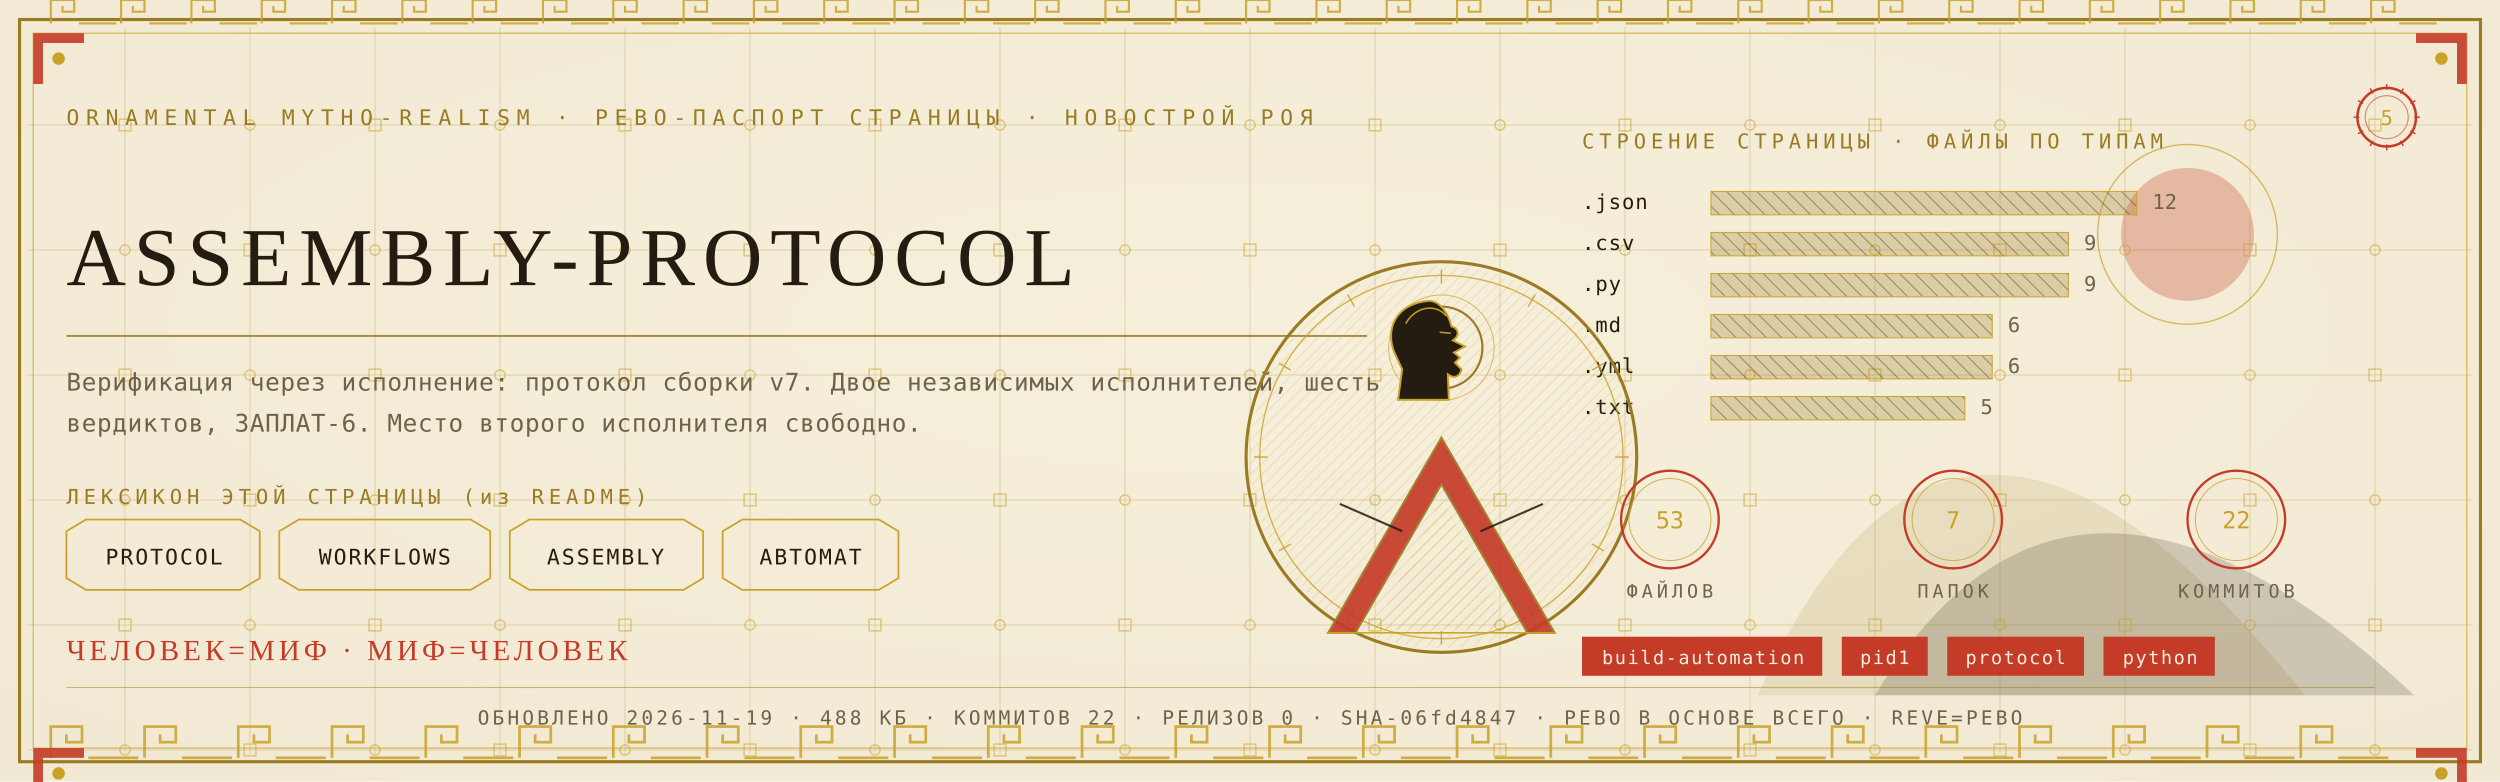
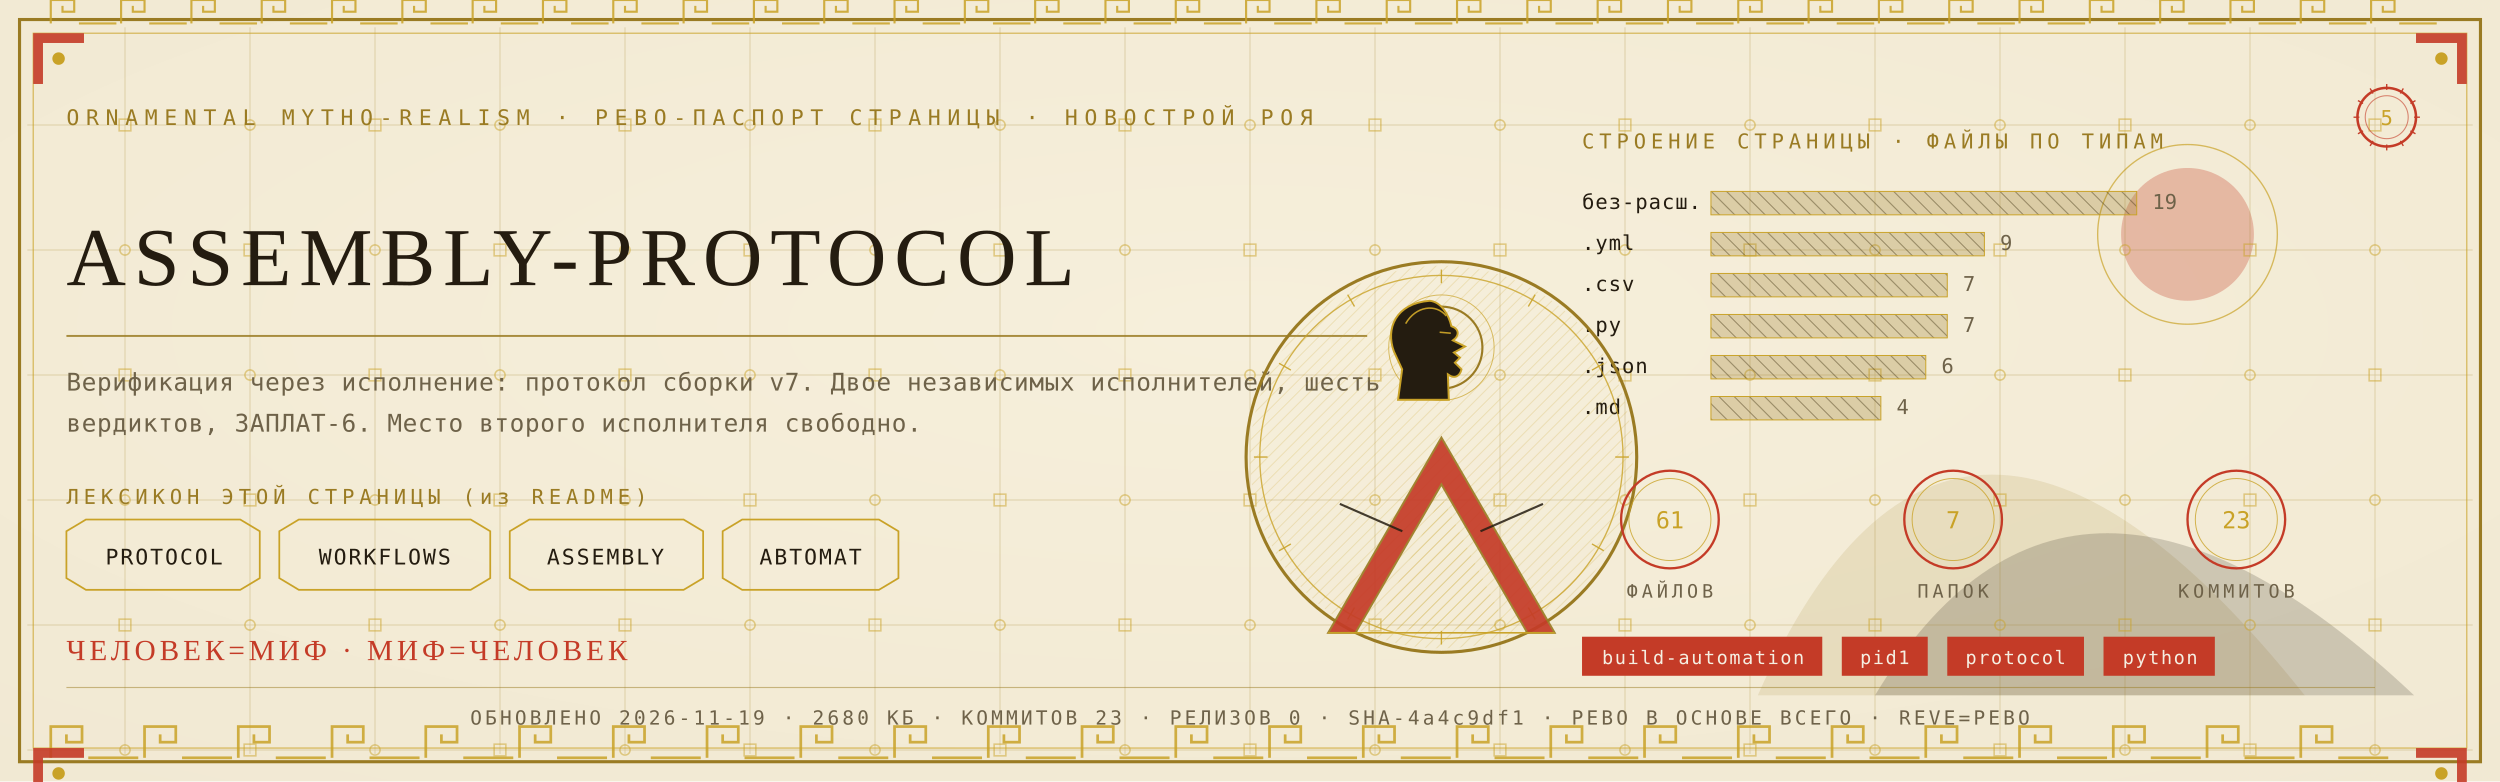
<svg xmlns="http://www.w3.org/2000/svg" viewBox="0 0 1280 400" width="1280" height="400">
  <defs>
    <radialGradient id="rp5" cx="0.5" cy="0.42" r="1.1">
      <stop offset="0" stop-color="#F6EFDC" />
      <stop offset="1" stop-color="#EFE6CF" />
    </radialGradient>
    <pattern id="hatchm" width="4.2" height="4.2" patternUnits="userSpaceOnUse" patternTransform="rotate(45)">
      <rect width="4.2" height="4.2" fill="none" />
      <line x1="0" y1="0" x2="0" y2="4.2" stroke="#C9A227" stroke-width="0.5" />
    </pattern>
    <pattern id="hatchv" width="5.5" height="5.5" patternUnits="userSpaceOnUse" patternTransform="rotate(-45)">
      <rect width="5.5" height="5.5" fill="none" />
      <line x1="0" y1="0" x2="0" y2="5.5" stroke="#241C10" stroke-width="0.5" />
    </pattern>
  </defs>
  <rect width="1280" height="400" fill="#EFE6CF" />
  <rect width="1280" height="400" fill="url(#rp5)" opacity="0.94" />
  <path d="M 900 356 Q 1000 130 1180 356 Z" fill="#9A7B23" opacity="0.14" />
  <path d="M 960 356 Q 1060 190 1236 356 Z" fill="#241C10" opacity="0.18" />
  <circle cx="1120" cy="120" r="34" fill="#C43B27" opacity="0.30" />
  <circle cx="1120" cy="120" r="46" fill="none" stroke="#C9A227" stroke-width="0.7" opacity="0.7" />
  <g stroke="#9A7B23" stroke-width="0.45" opacity="0.30">
    <line x1="64" y1="14" x2="64" y2="386" />
    <line x1="128" y1="14" x2="128" y2="386" />
    <line x1="192" y1="14" x2="192" y2="386" />
    <line x1="256" y1="14" x2="256" y2="386" />
    <line x1="320" y1="14" x2="320" y2="386" />
    <line x1="384" y1="14" x2="384" y2="386" />
    <line x1="448" y1="14" x2="448" y2="386" />
    <line x1="512" y1="14" x2="512" y2="386" />
    <line x1="576" y1="14" x2="576" y2="386" />
    <line x1="640" y1="14" x2="640" y2="386" />
    <line x1="704" y1="14" x2="704" y2="386" />
    <line x1="768" y1="14" x2="768" y2="386" />
    <line x1="832" y1="14" x2="832" y2="386" />
    <line x1="896" y1="14" x2="896" y2="386" />
    <line x1="960" y1="14" x2="960" y2="386" />
    <line x1="1024" y1="14" x2="1024" y2="386" />
    <line x1="1088" y1="14" x2="1088" y2="386" />
    <line x1="1152" y1="14" x2="1152" y2="386" />
    <line x1="1216" y1="14" x2="1216" y2="386" />
    <line x1="14" y1="64" x2="1266" y2="64" />
    <line x1="14" y1="128" x2="1266" y2="128" />
    <line x1="14" y1="192" x2="1266" y2="192" />
    <line x1="14" y1="256" x2="1266" y2="256" />
    <line x1="14" y1="320" x2="1266" y2="320" />
    <line x1="14" y1="384" x2="1266" y2="384" />
  </g>
  <g fill="none" stroke="#C9A227" stroke-width="0.8" opacity="0.5">
    <rect x="61" y="61" width="6" height="6" />
    <circle cx="64" cy="128" r="2.6" />
    <rect x="61" y="189" width="6" height="6" />
    <circle cx="64" cy="256" r="2.6" />
    <rect x="61" y="317" width="6" height="6" />
    <circle cx="64" cy="384" r="2.6" />
    <circle cx="128" cy="64" r="2.6" />
    <rect x="125" y="125" width="6" height="6" />
    <circle cx="128" cy="192" r="2.6" />
    <rect x="125" y="253" width="6" height="6" />
    <circle cx="128" cy="320" r="2.6" />
    <rect x="125" y="381" width="6" height="6" />
    <rect x="189" y="61" width="6" height="6" />
    <circle cx="192" cy="128" r="2.6" />
    <rect x="189" y="189" width="6" height="6" />
    <circle cx="192" cy="256" r="2.6" />
    <rect x="189" y="317" width="6" height="6" />
    <circle cx="192" cy="384" r="2.6" />
    <circle cx="256" cy="64" r="2.6" />
    <rect x="253" y="125" width="6" height="6" />
    <circle cx="256" cy="192" r="2.6" />
    <rect x="253" y="253" width="6" height="6" />
    <circle cx="256" cy="320" r="2.6" />
    <rect x="253" y="381" width="6" height="6" />
    <rect x="317" y="61" width="6" height="6" />
    <circle cx="320" cy="128" r="2.6" />
    <rect x="317" y="189" width="6" height="6" />
    <circle cx="320" cy="256" r="2.6" />
    <rect x="317" y="317" width="6" height="6" />
    <circle cx="320" cy="384" r="2.6" />
    <circle cx="384" cy="64" r="2.6" />
    <rect x="381" y="125" width="6" height="6" />
    <circle cx="384" cy="192" r="2.6" />
    <rect x="381" y="253" width="6" height="6" />
    <circle cx="384" cy="320" r="2.6" />
    <rect x="381" y="381" width="6" height="6" />
    <rect x="445" y="61" width="6" height="6" />
    <circle cx="448" cy="128" r="2.6" />
    <rect x="445" y="189" width="6" height="6" />
    <circle cx="448" cy="256" r="2.6" />
    <rect x="445" y="317" width="6" height="6" />
    <circle cx="448" cy="384" r="2.6" />
    <circle cx="512" cy="64" r="2.6" />
    <rect x="509" y="125" width="6" height="6" />
    <circle cx="512" cy="192" r="2.6" />
    <rect x="509" y="253" width="6" height="6" />
    <circle cx="512" cy="320" r="2.6" />
    <rect x="509" y="381" width="6" height="6" />
    <rect x="573" y="61" width="6" height="6" />
    <circle cx="576" cy="128" r="2.6" />
    <rect x="573" y="189" width="6" height="6" />
    <circle cx="576" cy="256" r="2.6" />
    <rect x="573" y="317" width="6" height="6" />
    <circle cx="576" cy="384" r="2.6" />
    <circle cx="640" cy="64" r="2.6" />
    <rect x="637" y="125" width="6" height="6" />
    <circle cx="640" cy="192" r="2.6" />
    <rect x="637" y="253" width="6" height="6" />
    <circle cx="640" cy="320" r="2.6" />
    <rect x="637" y="381" width="6" height="6" />
    <rect x="701" y="61" width="6" height="6" />
    <circle cx="704" cy="128" r="2.6" />
    <rect x="701" y="189" width="6" height="6" />
    <circle cx="704" cy="256" r="2.6" />
    <rect x="701" y="317" width="6" height="6" />
    <circle cx="704" cy="384" r="2.6" />
    <circle cx="768" cy="64" r="2.6" />
    <rect x="765" y="125" width="6" height="6" />
    <circle cx="768" cy="192" r="2.6" />
    <rect x="765" y="253" width="6" height="6" />
    <circle cx="768" cy="320" r="2.6" />
    <rect x="765" y="381" width="6" height="6" />
    <rect x="829" y="61" width="6" height="6" />
    <circle cx="832" cy="128" r="2.6" />
    <rect x="829" y="189" width="6" height="6" />
    <circle cx="832" cy="256" r="2.6" />
    <rect x="829" y="317" width="6" height="6" />
    <circle cx="832" cy="384" r="2.6" />
    <circle cx="896" cy="64" r="2.6" />
    <rect x="893" y="125" width="6" height="6" />
    <circle cx="896" cy="192" r="2.6" />
    <rect x="893" y="253" width="6" height="6" />
    <circle cx="896" cy="320" r="2.6" />
    <rect x="893" y="381" width="6" height="6" />
    <rect x="957" y="61" width="6" height="6" />
    <circle cx="960" cy="128" r="2.6" />
    <rect x="957" y="189" width="6" height="6" />
    <circle cx="960" cy="256" r="2.6" />
    <rect x="957" y="317" width="6" height="6" />
    <circle cx="960" cy="384" r="2.6" />
    <circle cx="1024" cy="64" r="2.6" />
    <rect x="1021" y="125" width="6" height="6" />
    <circle cx="1024" cy="192" r="2.6" />
    <rect x="1021" y="253" width="6" height="6" />
    <circle cx="1024" cy="320" r="2.6" />
    <rect x="1021" y="381" width="6" height="6" />
    <rect x="1085" y="61" width="6" height="6" />
    <circle cx="1088" cy="128" r="2.6" />
    <rect x="1085" y="189" width="6" height="6" />
    <circle cx="1088" cy="256" r="2.6" />
    <rect x="1085" y="317" width="6" height="6" />
    <circle cx="1088" cy="384" r="2.6" />
    <circle cx="1152" cy="64" r="2.6" />
    <rect x="1149" y="125" width="6" height="6" />
    <circle cx="1152" cy="192" r="2.6" />
    <rect x="1149" y="253" width="6" height="6" />
    <circle cx="1152" cy="320" r="2.6" />
    <rect x="1149" y="381" width="6" height="6" />
    <rect x="1213" y="61" width="6" height="6" />
    <circle cx="1216" cy="128" r="2.6" />
    <rect x="1213" y="189" width="6" height="6" />
    <circle cx="1216" cy="256" r="2.6" />
    <rect x="1213" y="317" width="6" height="6" />
    <circle cx="1216" cy="384" r="2.6" />
  </g>
  <rect x="10" y="10" width="1260" height="380" fill="none" stroke="#9A7B23" stroke-width="1.6" />
  <rect x="17" y="17" width="1246" height="366" fill="none" stroke="#C9A227" stroke-width="0.6" opacity="0.75" />
  <g fill="none" stroke="#C9A227" stroke-width="1.4" opacity="0.85">
    <path d="M 26 388 L 26 372 L 42 372 L 42 380.0 L 34.0 380.0 L 34.0 376.0" />
    <line x1="45.2" y1="388" x2="70.8" y2="388" />
    <path d="M 74 388 L 74 372 L 90 372 L 90 380.0 L 82.0 380.0 L 82.0 376.0" />
    <line x1="93.2" y1="388" x2="118.8" y2="388" />
    <path d="M 122 388 L 122 372 L 138 372 L 138 380.0 L 130.0 380.0 L 130.0 376.0" />
    <line x1="141.2" y1="388" x2="166.8" y2="388" />
    <path d="M 170 388 L 170 372 L 186 372 L 186 380.0 L 178.0 380.0 L 178.0 376.0" />
    <line x1="189.2" y1="388" x2="214.8" y2="388" />
    <path d="M 218 388 L 218 372 L 234 372 L 234 380.0 L 226.0 380.0 L 226.0 376.0" />
    <line x1="237.2" y1="388" x2="262.8" y2="388" />
    <path d="M 266 388 L 266 372 L 282 372 L 282 380.0 L 274.0 380.0 L 274.0 376.0" />
    <line x1="285.2" y1="388" x2="310.8" y2="388" />
    <path d="M 314 388 L 314 372 L 330 372 L 330 380.0 L 322.0 380.0 L 322.0 376.0" />
    <line x1="333.2" y1="388" x2="358.8" y2="388" />
    <path d="M 362 388 L 362 372 L 378 372 L 378 380.0 L 370.0 380.0 L 370.0 376.0" />
    <line x1="381.2" y1="388" x2="406.8" y2="388" />
    <path d="M 410 388 L 410 372 L 426 372 L 426 380.0 L 418.0 380.0 L 418.0 376.0" />
    <line x1="429.2" y1="388" x2="454.8" y2="388" />
    <path d="M 458 388 L 458 372 L 474 372 L 474 380.0 L 466.0 380.0 L 466.0 376.0" />
    <line x1="477.2" y1="388" x2="502.8" y2="388" />
    <path d="M 506 388 L 506 372 L 522 372 L 522 380.0 L 514.0 380.0 L 514.0 376.0" />
    <line x1="525.2" y1="388" x2="550.8" y2="388" />
    <path d="M 554 388 L 554 372 L 570 372 L 570 380.0 L 562.0 380.0 L 562.0 376.0" />
    <line x1="573.2" y1="388" x2="598.8" y2="388" />
    <path d="M 602 388 L 602 372 L 618 372 L 618 380.0 L 610.0 380.0 L 610.0 376.0" />
    <line x1="621.2" y1="388" x2="646.8" y2="388" />
    <path d="M 650 388 L 650 372 L 666 372 L 666 380.0 L 658.0 380.0 L 658.0 376.0" />
    <line x1="669.2" y1="388" x2="694.8" y2="388" />
    <path d="M 698 388 L 698 372 L 714 372 L 714 380.0 L 706.0 380.0 L 706.0 376.0" />
    <line x1="717.2" y1="388" x2="742.8" y2="388" />
    <path d="M 746 388 L 746 372 L 762 372 L 762 380.0 L 754.0 380.0 L 754.0 376.0" />
    <line x1="765.2" y1="388" x2="790.8" y2="388" />
    <path d="M 794 388 L 794 372 L 810 372 L 810 380.0 L 802.0 380.0 L 802.0 376.0" />
    <line x1="813.2" y1="388" x2="838.8" y2="388" />
    <path d="M 842 388 L 842 372 L 858 372 L 858 380.0 L 850.0 380.0 L 850.0 376.0" />
    <line x1="861.2" y1="388" x2="886.8" y2="388" />
    <path d="M 890 388 L 890 372 L 906 372 L 906 380.0 L 898.0 380.0 L 898.0 376.0" />
    <line x1="909.2" y1="388" x2="934.8" y2="388" />
    <path d="M 938 388 L 938 372 L 954 372 L 954 380.0 L 946.0 380.0 L 946.0 376.0" />
    <line x1="957.2" y1="388" x2="982.8" y2="388" />
    <path d="M 986 388 L 986 372 L 1002 372 L 1002 380.0 L 994.0 380.0 L 994.0 376.0" />
    <line x1="1005.2" y1="388" x2="1030.8" y2="388" />
    <path d="M 1034 388 L 1034 372 L 1050 372 L 1050 380.0 L 1042.0 380.0 L 1042.0 376.0" />
    <line x1="1053.2" y1="388" x2="1078.8" y2="388" />
    <path d="M 1082 388 L 1082 372 L 1098 372 L 1098 380.0 L 1090.0 380.0 L 1090.0 376.0" />
    <line x1="1101.2" y1="388" x2="1126.8" y2="388" />
    <path d="M 1130 388 L 1130 372 L 1146 372 L 1146 380.0 L 1138.0 380.0 L 1138.0 376.0" />
    <line x1="1149.2" y1="388" x2="1174.8" y2="388" />
    <path d="M 1178 388 L 1178 372 L 1194 372 L 1194 380.0 L 1186.0 380.0 L 1186.0 376.0" />
    <line x1="1197.2" y1="388" x2="1222.8" y2="388" />
  </g>
  <g fill="none" stroke="#C9A227" stroke-width="1.1" opacity="0.85">
    <path d="M 26 12 L 26 0 L 38 0 L 38 6.0 L 32.0 6.0 L 32.0 3.0" />
    <line x1="40.4" y1="12" x2="59.6" y2="12" />
    <path d="M 62 12 L 62 0 L 74 0 L 74 6.0 L 68.0 6.0 L 68.0 3.0" />
    <line x1="76.4" y1="12" x2="95.6" y2="12" />
    <path d="M 98 12 L 98 0 L 110 0 L 110 6.0 L 104.0 6.0 L 104.0 3.0" />
    <line x1="112.4" y1="12" x2="131.6" y2="12" />
    <path d="M 134 12 L 134 0 L 146 0 L 146 6.0 L 140.0 6.0 L 140.0 3.0" />
    <line x1="148.4" y1="12" x2="167.6" y2="12" />
    <path d="M 170 12 L 170 0 L 182 0 L 182 6.0 L 176.0 6.0 L 176.0 3.0" />
    <line x1="184.4" y1="12" x2="203.6" y2="12" />
    <path d="M 206 12 L 206 0 L 218 0 L 218 6.0 L 212.0 6.0 L 212.0 3.0" />
    <line x1="220.4" y1="12" x2="239.6" y2="12" />
    <path d="M 242 12 L 242 0 L 254 0 L 254 6.0 L 248.0 6.0 L 248.0 3.0" />
    <line x1="256.4" y1="12" x2="275.6" y2="12" />
    <path d="M 278 12 L 278 0 L 290 0 L 290 6.0 L 284.0 6.0 L 284.0 3.0" />
    <line x1="292.4" y1="12" x2="311.6" y2="12" />
    <path d="M 314 12 L 314 0 L 326 0 L 326 6.0 L 320.0 6.0 L 320.0 3.0" />
    <line x1="328.4" y1="12" x2="347.6" y2="12" />
    <path d="M 350 12 L 350 0 L 362 0 L 362 6.0 L 356.0 6.0 L 356.0 3.0" />
    <line x1="364.4" y1="12" x2="383.6" y2="12" />
    <path d="M 386 12 L 386 0 L 398 0 L 398 6.0 L 392.0 6.0 L 392.0 3.0" />
    <line x1="400.4" y1="12" x2="419.6" y2="12" />
    <path d="M 422 12 L 422 0 L 434 0 L 434 6.0 L 428.0 6.0 L 428.0 3.0" />
    <line x1="436.4" y1="12" x2="455.6" y2="12" />
    <path d="M 458 12 L 458 0 L 470 0 L 470 6.0 L 464.0 6.0 L 464.0 3.0" />
    <line x1="472.4" y1="12" x2="491.6" y2="12" />
    <path d="M 494 12 L 494 0 L 506 0 L 506 6.0 L 500.0 6.0 L 500.0 3.0" />
    <line x1="508.4" y1="12" x2="527.6" y2="12" />
    <path d="M 530 12 L 530 0 L 542 0 L 542 6.0 L 536.0 6.0 L 536.0 3.0" />
    <line x1="544.4" y1="12" x2="563.6" y2="12" />
    <path d="M 566 12 L 566 0 L 578 0 L 578 6.0 L 572.0 6.0 L 572.0 3.0" />
    <line x1="580.4" y1="12" x2="599.6" y2="12" />
    <path d="M 602 12 L 602 0 L 614 0 L 614 6.0 L 608.0 6.0 L 608.0 3.0" />
    <line x1="616.4" y1="12" x2="635.6" y2="12" />
    <path d="M 638 12 L 638 0 L 650 0 L 650 6.0 L 644.0 6.0 L 644.0 3.0" />
    <line x1="652.4" y1="12" x2="671.6" y2="12" />
    <path d="M 674 12 L 674 0 L 686 0 L 686 6.0 L 680.0 6.0 L 680.0 3.0" />
    <line x1="688.4" y1="12" x2="707.6" y2="12" />
    <path d="M 710 12 L 710 0 L 722 0 L 722 6.0 L 716.0 6.0 L 716.0 3.0" />
    <line x1="724.4" y1="12" x2="743.6" y2="12" />
    <path d="M 746 12 L 746 0 L 758 0 L 758 6.0 L 752.0 6.0 L 752.0 3.0" />
    <line x1="760.4" y1="12" x2="779.6" y2="12" />
    <path d="M 782 12 L 782 0 L 794 0 L 794 6.0 L 788.0 6.0 L 788.0 3.0" />
    <line x1="796.4" y1="12" x2="815.6" y2="12" />
    <path d="M 818 12 L 818 0 L 830 0 L 830 6.0 L 824.0 6.0 L 824.0 3.0" />
    <line x1="832.4" y1="12" x2="851.6" y2="12" />
    <path d="M 854 12 L 854 0 L 866 0 L 866 6.0 L 860.0 6.0 L 860.0 3.0" />
    <line x1="868.4" y1="12" x2="887.6" y2="12" />
    <path d="M 890 12 L 890 0 L 902 0 L 902 6.0 L 896.0 6.0 L 896.0 3.0" />
    <line x1="904.4" y1="12" x2="923.6" y2="12" />
    <path d="M 926 12 L 926 0 L 938 0 L 938 6.0 L 932.0 6.0 L 932.0 3.0" />
    <line x1="940.4" y1="12" x2="959.6" y2="12" />
    <path d="M 962 12 L 962 0 L 974 0 L 974 6.0 L 968.0 6.0 L 968.0 3.0" />
    <line x1="976.4" y1="12" x2="995.6" y2="12" />
    <path d="M 998 12 L 998 0 L 1010 0 L 1010 6.0 L 1004.0 6.0 L 1004.0 3.0" />
    <line x1="1012.4" y1="12" x2="1031.6" y2="12" />
    <path d="M 1034 12 L 1034 0 L 1046 0 L 1046 6.0 L 1040.0 6.0 L 1040.0 3.0" />
    <line x1="1048.4" y1="12" x2="1067.6" y2="12" />
    <path d="M 1070 12 L 1070 0 L 1082 0 L 1082 6.0 L 1076.0 6.0 L 1076.0 3.0" />
    <line x1="1084.4" y1="12" x2="1103.6" y2="12" />
    <path d="M 1106 12 L 1106 0 L 1118 0 L 1118 6.0 L 1112.0 6.0 L 1112.0 3.0" />
    <line x1="1120.4" y1="12" x2="1139.6" y2="12" />
    <path d="M 1142 12 L 1142 0 L 1154 0 L 1154 6.0 L 1148.0 6.0 L 1148.0 3.0" />
    <line x1="1156.4" y1="12" x2="1175.6" y2="12" />
    <path d="M 1178 12 L 1178 0 L 1190 0 L 1190 6.0 L 1184.0 6.0 L 1184.0 3.0" />
    <line x1="1192.4" y1="12" x2="1211.6" y2="12" />
    <path d="M 1214 12 L 1214 0 L 1226 0 L 1226 6.0 L 1220.0 6.0 L 1220.0 3.0" />
    <line x1="1228.4" y1="12" x2="1247.6" y2="12" />
  </g>
  <g transform="translate(17,17) scale(1,1)">
    <path d="M 0 0 L 26 0 L 26 5 L 5 5 L 5 26 L 0 26 Z" fill="#C43B27" opacity="0.9" />
    <circle cx="13" cy="13" r="3.2" fill="#C9A227" />
  </g>
  <g transform="translate(1263,17) scale(-1,1)">
    <path d="M 0 0 L 26 0 L 26 5 L 5 5 L 5 26 L 0 26 Z" fill="#C43B27" opacity="0.9" />
    <circle cx="13" cy="13" r="3.2" fill="#C9A227" />
  </g>
  <g transform="translate(17,383) scale(1,1)">
    <path d="M 0 0 L 26 0 L 26 5 L 5 5 L 5 26 L 0 26 Z" fill="#C43B27" opacity="0.9" />
    <circle cx="13" cy="13" r="3.2" fill="#C9A227" />
  </g>
  <g transform="translate(1263,383) scale(-1,1)">
    <path d="M 0 0 L 26 0 L 26 5 L 5 5 L 5 26 L 0 26 Z" fill="#C43B27" opacity="0.9" />
    <circle cx="13" cy="13" r="3.2" fill="#C9A227" />
  </g>
  <text x="34" y="64" font-family="'Cascadia Mono', ui-monospace, Consolas, monospace" font-size="11" fill="#9A7B23" letter-spacing="3.4">ORNAMENTAL MYTHO-REALISM · РЕВО-ПАСПОРТ СТРАНИЦЫ · НОВОСТРОЙ РОЯ</text>
  <g transform="translate(1222,60)">
    <circle r="15" fill="none" stroke="#C43B27" stroke-width="1.3" />
    <circle r="11" fill="none" stroke="#C43B27" stroke-width="0.55" opacity="0.6" />
    <text y="4" text-anchor="middle" font-family="'Cascadia Mono', ui-monospace, Consolas, monospace" font-size="10.5" fill="#C9A227">5</text>
    <g stroke="#C43B27" stroke-width="0.7">
      <line x1="0" y1="-17" x2="0" y2="-14" transform="rotate(0)" />
      <line x1="0" y1="-17" x2="0" y2="-14" transform="rotate(30)" />
      <line x1="0" y1="-17" x2="0" y2="-14" transform="rotate(60)" />
      <line x1="0" y1="-17" x2="0" y2="-14" transform="rotate(90)" />
      <line x1="0" y1="-17" x2="0" y2="-14" transform="rotate(120)" />
      <line x1="0" y1="-17" x2="0" y2="-14" transform="rotate(150)" />
      <line x1="0" y1="-17" x2="0" y2="-14" transform="rotate(180)" />
      <line x1="0" y1="-17" x2="0" y2="-14" transform="rotate(210)" />
      <line x1="0" y1="-17" x2="0" y2="-14" transform="rotate(240)" />
      <line x1="0" y1="-17" x2="0" y2="-14" transform="rotate(270)" />
      <line x1="0" y1="-17" x2="0" y2="-14" transform="rotate(300)" />
      <line x1="0" y1="-17" x2="0" y2="-14" transform="rotate(330)" />
    </g>
  </g>
  <text x="34" y="146" font-family="Georgia, 'Times New Roman', serif" font-size="42.2" fill="#241C10" letter-spacing="4">ASSEMBLY-PROTOCOL</text>
  <line x1="34" y1="172" x2="700" y2="172" stroke="#9A7B23" stroke-width="1" opacity="0.85" />
  <text x="34" y="200" font-family="'Cascadia Mono', ui-monospace, Consolas, monospace" font-size="12.5" fill="#6E6249" letter-spacing="0.3">Верификация через исполнение: протокол сборки v7. Двое независимых исполнителей, шесть</text>
  <text x="34" y="221" font-family="'Cascadia Mono', ui-monospace, Consolas, monospace" font-size="12.5" fill="#6E6249" letter-spacing="0.3">вердиктов, ЗАПЛАТ-6. Место второго исполнителя свободно.</text>
  <text x="34" y="258" font-family="'Cascadia Mono', ui-monospace, Consolas, monospace" font-size="10.5" fill="#9A7B23" letter-spacing="2.5">ЛЕКСИКОН ЭТОЙ СТРАНИЦЫ (из README)</text>
  <path d="M 34 272 L 44 266 L 123 266 L 133 272 L 133 296 L 123 302 L 44 302 L 34 296 Z" fill="none" stroke="#C9A227" stroke-width="0.9" />
  <text x="84" y="289" text-anchor="middle" font-family="'Cascadia Mono', ui-monospace, Consolas, monospace" font-size="11" fill="#241C10" letter-spacing="1">PROTOCOL</text>
  <path d="M 143 272 L 153 266 L 241 266 L 251 272 L 251 296 L 241 302 L 153 302 L 143 296 Z" fill="none" stroke="#C9A227" stroke-width="0.9" />
  <text x="197" y="289" text-anchor="middle" font-family="'Cascadia Mono', ui-monospace, Consolas, monospace" font-size="11" fill="#241C10" letter-spacing="1">WORKFLOWS</text>
  <path d="M 261 272 L 271 266 L 350 266 L 360 272 L 360 296 L 350 302 L 271 302 L 261 296 Z" fill="none" stroke="#C9A227" stroke-width="0.9" />
  <text x="310" y="289" text-anchor="middle" font-family="'Cascadia Mono', ui-monospace, Consolas, monospace" font-size="11" fill="#241C10" letter-spacing="1">ASSEMBLY</text>
  <path d="M 370 272 L 380 266 L 450 266 L 460 272 L 460 296 L 450 302 L 380 302 L 370 296 Z" fill="none" stroke="#C9A227" stroke-width="0.9" />
  <text x="415" y="289" text-anchor="middle" font-family="'Cascadia Mono', ui-monospace, Consolas, monospace" font-size="11" fill="#241C10" letter-spacing="1">АВТОМАТ</text>
  <text x="810" y="76" font-family="'Cascadia Mono', ui-monospace, Consolas, monospace" font-size="10.5" fill="#9A7B23" letter-spacing="2.5">СТРОЕНИЕ СТРАНИЦЫ · ФАЙЛЫ ПО ТИПАМ</text>
-   <text x="810" y="107" font-family="'Cascadia Mono', ui-monospace, Consolas, monospace" font-size="10.5" fill="#241C10" letter-spacing="0.5">.json</text>
+   <text x="810" y="107" font-family="'Cascadia Mono', ui-monospace, Consolas, monospace" font-size="10.5" fill="#241C10" letter-spacing="0.5">без-расш.</text>
  <rect x="876" y="98" width="218" height="12" fill="url(#hatchv)" opacity="0.9" />
  <rect x="876" y="98" width="218" height="12" fill="#9A7B23" opacity="0.28" />
  <rect x="876" y="98" width="218" height="12" fill="none" stroke="#C9A227" stroke-width="0.5" />
-   <text x="1102" y="107" font-family="'Cascadia Mono', ui-monospace, Consolas, monospace" font-size="10.5" fill="#6E6249">12</text>
-   <text x="810" y="128" font-family="'Cascadia Mono', ui-monospace, Consolas, monospace" font-size="10.5" fill="#241C10" letter-spacing="0.5">.csv</text>
-   <rect x="876" y="119" width="183" height="12" fill="url(#hatchv)" opacity="0.9" />
-   <rect x="876" y="119" width="183" height="12" fill="#9A7B23" opacity="0.28" />
-   <rect x="876" y="119" width="183" height="12" fill="none" stroke="#C9A227" stroke-width="0.5" />
-   <text x="1067" y="128" font-family="'Cascadia Mono', ui-monospace, Consolas, monospace" font-size="10.5" fill="#6E6249">9</text>
-   <text x="810" y="149" font-family="'Cascadia Mono', ui-monospace, Consolas, monospace" font-size="10.5" fill="#241C10" letter-spacing="0.5">.py</text>
-   <rect x="876" y="140" width="183" height="12" fill="url(#hatchv)" opacity="0.9" />
-   <rect x="876" y="140" width="183" height="12" fill="#9A7B23" opacity="0.28" />
-   <rect x="876" y="140" width="183" height="12" fill="none" stroke="#C9A227" stroke-width="0.5" />
-   <text x="1067" y="149" font-family="'Cascadia Mono', ui-monospace, Consolas, monospace" font-size="10.5" fill="#6E6249">9</text>
-   <text x="810" y="170" font-family="'Cascadia Mono', ui-monospace, Consolas, monospace" font-size="10.5" fill="#241C10" letter-spacing="0.5">.md</text>
-   <rect x="876" y="161" width="144" height="12" fill="url(#hatchv)" opacity="0.9" />
-   <rect x="876" y="161" width="144" height="12" fill="#9A7B23" opacity="0.28" />
-   <rect x="876" y="161" width="144" height="12" fill="none" stroke="#C9A227" stroke-width="0.5" />
-   <text x="1028" y="170" font-family="'Cascadia Mono', ui-monospace, Consolas, monospace" font-size="10.5" fill="#6E6249">6</text>
-   <text x="810" y="191" font-family="'Cascadia Mono', ui-monospace, Consolas, monospace" font-size="10.5" fill="#241C10" letter-spacing="0.5">.yml</text>
-   <rect x="876" y="182" width="144" height="12" fill="url(#hatchv)" opacity="0.9" />
-   <rect x="876" y="182" width="144" height="12" fill="#9A7B23" opacity="0.28" />
-   <rect x="876" y="182" width="144" height="12" fill="none" stroke="#C9A227" stroke-width="0.5" />
-   <text x="1028" y="191" font-family="'Cascadia Mono', ui-monospace, Consolas, monospace" font-size="10.5" fill="#6E6249">6</text>
-   <text x="810" y="212" font-family="'Cascadia Mono', ui-monospace, Consolas, monospace" font-size="10.5" fill="#241C10" letter-spacing="0.5">.txt</text>
-   <rect x="876" y="203" width="130" height="12" fill="url(#hatchv)" opacity="0.9" />
-   <rect x="876" y="203" width="130" height="12" fill="#9A7B23" opacity="0.28" />
-   <rect x="876" y="203" width="130" height="12" fill="none" stroke="#C9A227" stroke-width="0.5" />
-   <text x="1014" y="212" font-family="'Cascadia Mono', ui-monospace, Consolas, monospace" font-size="10.5" fill="#6E6249">5</text>
+   <text x="1102" y="107" font-family="'Cascadia Mono', ui-monospace, Consolas, monospace" font-size="10.5" fill="#6E6249">19</text>
+   <text x="810" y="128" font-family="'Cascadia Mono', ui-monospace, Consolas, monospace" font-size="10.5" fill="#241C10" letter-spacing="0.5">.yml</text>
+   <rect x="876" y="119" width="140" height="12" fill="url(#hatchv)" opacity="0.9" />
+   <rect x="876" y="119" width="140" height="12" fill="#9A7B23" opacity="0.28" />
+   <rect x="876" y="119" width="140" height="12" fill="none" stroke="#C9A227" stroke-width="0.5" />
+   <text x="1024" y="128" font-family="'Cascadia Mono', ui-monospace, Consolas, monospace" font-size="10.5" fill="#6E6249">9</text>
+   <text x="810" y="149" font-family="'Cascadia Mono', ui-monospace, Consolas, monospace" font-size="10.5" fill="#241C10" letter-spacing="0.5">.csv</text>
+   <rect x="876" y="140" width="121" height="12" fill="url(#hatchv)" opacity="0.9" />
+   <rect x="876" y="140" width="121" height="12" fill="#9A7B23" opacity="0.28" />
+   <rect x="876" y="140" width="121" height="12" fill="none" stroke="#C9A227" stroke-width="0.5" />
+   <text x="1005" y="149" font-family="'Cascadia Mono', ui-monospace, Consolas, monospace" font-size="10.5" fill="#6E6249">7</text>
+   <text x="810" y="170" font-family="'Cascadia Mono', ui-monospace, Consolas, monospace" font-size="10.5" fill="#241C10" letter-spacing="0.5">.py</text>
+   <rect x="876" y="161" width="121" height="12" fill="url(#hatchv)" opacity="0.9" />
+   <rect x="876" y="161" width="121" height="12" fill="#9A7B23" opacity="0.28" />
+   <rect x="876" y="161" width="121" height="12" fill="none" stroke="#C9A227" stroke-width="0.5" />
+   <text x="1005" y="170" font-family="'Cascadia Mono', ui-monospace, Consolas, monospace" font-size="10.5" fill="#6E6249">7</text>
+   <text x="810" y="191" font-family="'Cascadia Mono', ui-monospace, Consolas, monospace" font-size="10.5" fill="#241C10" letter-spacing="0.5">.json</text>
+   <rect x="876" y="182" width="110" height="12" fill="url(#hatchv)" opacity="0.9" />
+   <rect x="876" y="182" width="110" height="12" fill="#9A7B23" opacity="0.28" />
+   <rect x="876" y="182" width="110" height="12" fill="none" stroke="#C9A227" stroke-width="0.5" />
+   <text x="994" y="191" font-family="'Cascadia Mono', ui-monospace, Consolas, monospace" font-size="10.5" fill="#6E6249">6</text>
+   <text x="810" y="212" font-family="'Cascadia Mono', ui-monospace, Consolas, monospace" font-size="10.5" fill="#241C10" letter-spacing="0.5">.md</text>
+   <rect x="876" y="203" width="87" height="12" fill="url(#hatchv)" opacity="0.9" />
+   <rect x="876" y="203" width="87" height="12" fill="#9A7B23" opacity="0.28" />
+   <rect x="876" y="203" width="87" height="12" fill="none" stroke="#C9A227" stroke-width="0.5" />
+   <text x="971" y="212" font-family="'Cascadia Mono', ui-monospace, Consolas, monospace" font-size="10.5" fill="#6E6249">4</text>
  <g transform="translate(738,234)">
    <circle r="100" fill="none" stroke="#9A7B23" stroke-width="1.6" />
    <circle r="93" fill="none" stroke="#C9A227" stroke-width="0.7" opacity="0.8" />
    <circle r="98" fill="url(#hatchm)" opacity="0.4" />
    <g stroke="#C9A227" stroke-width="0.7" opacity="0.9">
      <line x1="0" y1="-96" x2="0" y2="-89" transform="rotate(0)" />
      <line x1="0" y1="-96" x2="0" y2="-89" transform="rotate(30)" />
      <line x1="0" y1="-96" x2="0" y2="-89" transform="rotate(60)" />
      <line x1="0" y1="-96" x2="0" y2="-89" transform="rotate(90)" />
      <line x1="0" y1="-96" x2="0" y2="-89" transform="rotate(120)" />
      <line x1="0" y1="-96" x2="0" y2="-89" transform="rotate(150)" />
      <line x1="0" y1="-96" x2="0" y2="-89" transform="rotate(180)" />
      <line x1="0" y1="-96" x2="0" y2="-89" transform="rotate(210)" />
      <line x1="0" y1="-96" x2="0" y2="-89" transform="rotate(240)" />
      <line x1="0" y1="-96" x2="0" y2="-89" transform="rotate(270)" />
      <line x1="0" y1="-96" x2="0" y2="-89" transform="rotate(300)" />
      <line x1="0" y1="-96" x2="0" y2="-89" transform="rotate(330)" />
    </g>
    <circle cy="-56" r="21" fill="none" stroke="#9A7B23" stroke-width="1.1" />
    <circle cy="-56" r="27" fill="none" stroke="#C9A227" stroke-width="0.5" opacity="0.7" />
    <path d="M -6.0 -80.0 C -23.5 -78.7 -28.7 -65.7 -24.3 -54.0 L -20.1 -44.9 L -22.2 -29.3 L 3.8 -29.3 L 3.3 -42.3 C 6.9 -39.7 9.5 -41.5 10.3 -44.9 L 6.9 -48.3 L 9.5 -50.9 L 6.4 -53.5 L 12.1 -56.6 L 5.9 -59.7 C 9.5 -62.3 9.0 -65.7 5.1 -67.0 C 3.8 -72.7 -0.1 -79.5 -6.0 -80.0 Z" fill="#241C10" stroke="#C9A227" stroke-width="1.0" />
    <g fill="none" stroke="#C9A227" stroke-width="0.8" opacity="0.95">
      <path d="M -18.3 -68.3 C -13.1 -77.4 -2.7 -78.7 2.5 -72.2" />
      <path d="M -0.9 -63.9 L 4.8 -63.4" />
    </g>
    <path d="M -58.0 90.0 L 0 -10.0 L 58.0 90.0 L 44.0 90.0 L 0 14.0 L -44.0 90.0 Z" fill="#C43B27" opacity="0.92" stroke="#9A7B23" stroke-width="1.0" />
    <path d="M -34.0 88.0 L 0 20.0 L 34.0 88.0" fill="url(#hatchm)" opacity="0.5" stroke="none" />
    <path d="M -58.0 90.0 L 58.0 90.0" fill="none" stroke="#C9A227" stroke-width="0.8" />
    <path d="M -52.0 24.0 L -20.0 38.0" fill="none" stroke="#241C10" stroke-width="1.1" opacity="0.85" />
    <path d="M 52.0 24.0 L 20.0 38.0" fill="none" stroke="#241C10" stroke-width="1.1" opacity="0.85" />
  </g>
  <g transform="translate(855,266)">
    <circle r="25" fill="none" stroke="#C43B27" stroke-width="1.2" />
    <circle r="21" fill="none" stroke="#C9A227" stroke-width="0.5" opacity="0.8" />
-     <text y="4.5" text-anchor="middle" font-family="'Cascadia Mono', ui-monospace, Consolas, monospace" font-size="12" fill="#C9A227">53</text>
+     <text y="4.5" text-anchor="middle" font-family="'Cascadia Mono', ui-monospace, Consolas, monospace" font-size="12" fill="#C9A227">61</text>
    <text y="40" text-anchor="middle" font-family="'Cascadia Mono', ui-monospace, Consolas, monospace" font-size="9.5" fill="#6E6249" letter-spacing="2">ФАЙЛОВ</text>
  </g>
  <g transform="translate(1000,266)">
    <circle r="25" fill="none" stroke="#C43B27" stroke-width="1.2" />
    <circle r="21" fill="none" stroke="#C9A227" stroke-width="0.5" opacity="0.8" />
    <text y="4.5" text-anchor="middle" font-family="'Cascadia Mono', ui-monospace, Consolas, monospace" font-size="12" fill="#C9A227">7</text>
    <text y="40" text-anchor="middle" font-family="'Cascadia Mono', ui-monospace, Consolas, monospace" font-size="9.5" fill="#6E6249" letter-spacing="2">ПАПОК</text>
  </g>
  <g transform="translate(1145,266)">
    <circle r="25" fill="none" stroke="#C43B27" stroke-width="1.2" />
    <circle r="21" fill="none" stroke="#C9A227" stroke-width="0.5" opacity="0.8" />
-     <text y="4.5" text-anchor="middle" font-family="'Cascadia Mono', ui-monospace, Consolas, monospace" font-size="12" fill="#C9A227">22</text>
+     <text y="4.5" text-anchor="middle" font-family="'Cascadia Mono', ui-monospace, Consolas, monospace" font-size="12" fill="#C9A227">23</text>
    <text y="40" text-anchor="middle" font-family="'Cascadia Mono', ui-monospace, Consolas, monospace" font-size="9.5" fill="#6E6249" letter-spacing="2">КОММИТОВ</text>
  </g>
  <rect x="810" y="326" rx="0" width="123" height="20" fill="#C43B27" />
  <text x="872" y="340" text-anchor="middle" font-family="'Cascadia Mono', ui-monospace, Consolas, monospace" font-size="9.5" fill="#F5EFE2" letter-spacing="0.8">build-automation</text>
  <rect x="943" y="326" rx="0" width="44" height="20" fill="#C43B27" />
  <text x="965" y="340" text-anchor="middle" font-family="'Cascadia Mono', ui-monospace, Consolas, monospace" font-size="9.5" fill="#F5EFE2" letter-spacing="0.8">pid1</text>
  <rect x="997" y="326" rx="0" width="70" height="20" fill="#C43B27" />
  <text x="1032" y="340" text-anchor="middle" font-family="'Cascadia Mono', ui-monospace, Consolas, monospace" font-size="9.5" fill="#F5EFE2" letter-spacing="0.8">protocol</text>
  <rect x="1077" y="326" rx="0" width="57" height="20" fill="#C43B27" />
  <text x="1106" y="340" text-anchor="middle" font-family="'Cascadia Mono', ui-monospace, Consolas, monospace" font-size="9.5" fill="#F5EFE2" letter-spacing="0.8">python</text>
  <text x="34" y="338" font-family="Georgia, 'Times New Roman', serif" font-size="15" fill="#C43B27" letter-spacing="2">ЧЕЛОВЕК=МИФ · МИФ=ЧЕЛОВЕК</text>
  <line x1="34" y1="352" x2="1216" y2="352" stroke="#9A7B23" stroke-width="0.6" opacity="0.5" />
-   <text x="640" y="371" text-anchor="middle" font-family="'Cascadia Mono', ui-monospace, Consolas, monospace" font-size="10" fill="#6E6249" letter-spacing="1.6">ОБНОВЛЕНО 2026-11-19 · 488 КБ · КОММИТОВ 22 · РЕЛИЗОВ 0 · SHA-06fd4847 · РЕВО В ОСНОВЕ ВСЕГО · REVE=РЕВО</text>
+   <text x="640" y="371" text-anchor="middle" font-family="'Cascadia Mono', ui-monospace, Consolas, monospace" font-size="10" fill="#6E6249" letter-spacing="1.6">ОБНОВЛЕНО 2026-11-19 · 2680 КБ · КОММИТОВ 23 · РЕЛИЗОВ 0 · SHA-4a4c9df1 · РЕВО В ОСНОВЕ ВСЕГО · REVE=РЕВО</text>
</svg>
